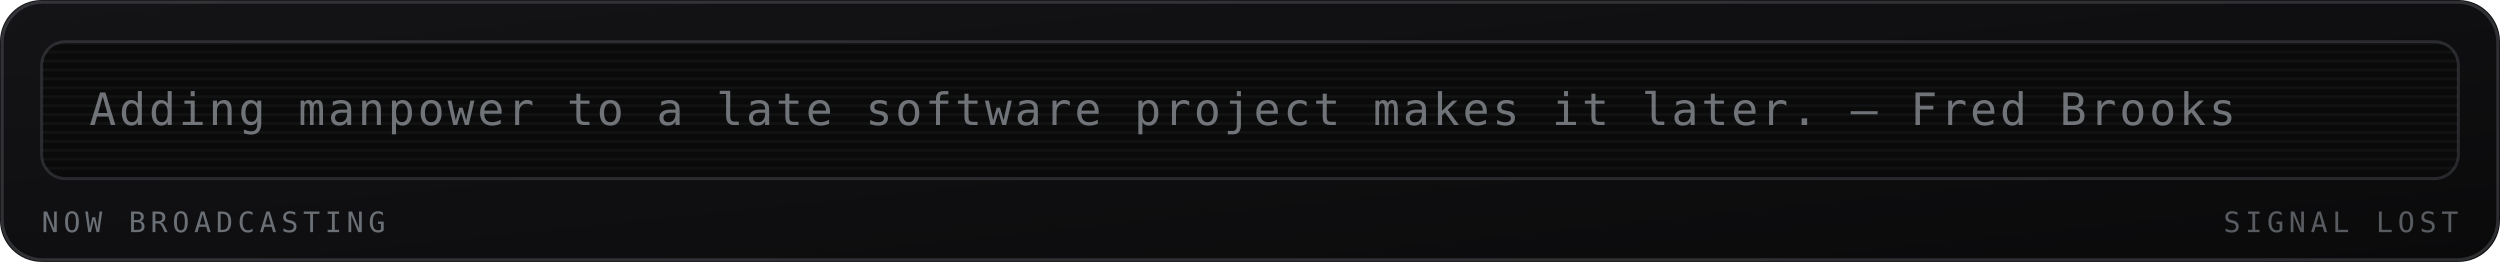
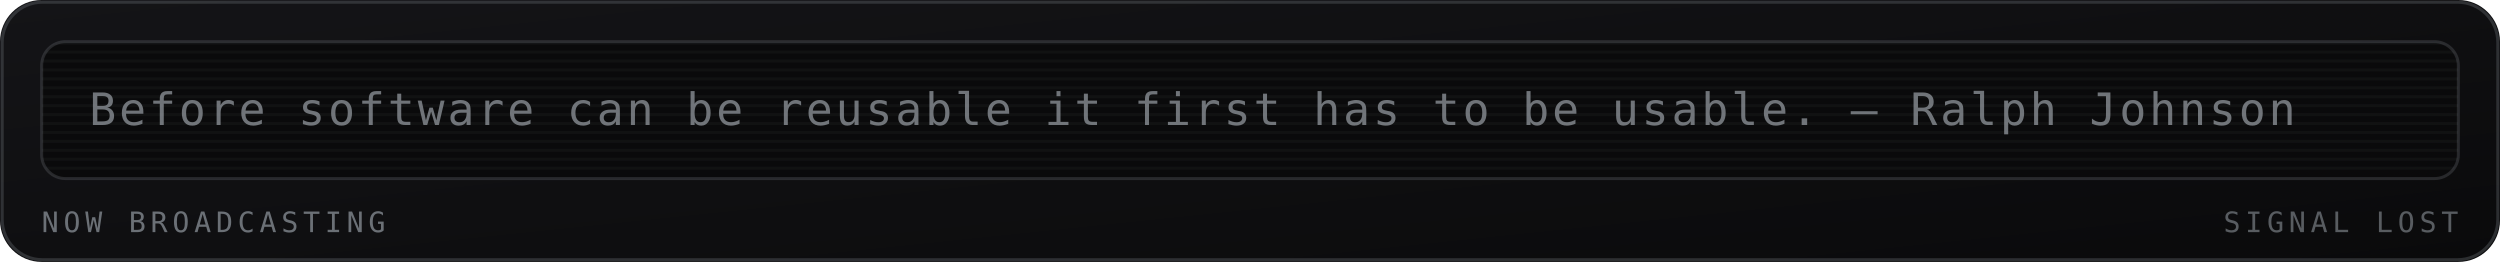
<svg xmlns="http://www.w3.org/2000/svg" viewBox="0 0 840 88" width="840" height="88" role="img" aria-labelledby="mrqt mrqd">
  <defs>
    <linearGradient id="mrqbg" x1="0" y1="0" x2="1" y2="1">
      <stop offset="0" stop-color="#141417" />
      <stop offset="1" stop-color="#0a0a0b" />
    </linearGradient>
  </defs>
  <style>
    .mono{font-family:ui-monospace,SFMono-Regular,Menlo,Consolas,"DejaVu Sans Mono",monospace}
    .lbl{font-size:9.5px;letter-spacing:1.6px;fill:#6b7076}
    .big{font-size:31px;font-weight:700;fill:#9aa0a6}
    .med{font-size:15px;font-weight:700;fill:#9aa0a6}
    .sm{font-size:11px;fill:#9aa0a6}
    .dim{font-size:11px;fill:#6b7076}
    
    .crt{font-size:15px;fill:#9aa0a6;letter-spacing:1px}
    
</style>
  <rect width="840" height="88" rx="14" fill="url(#mrqbg)" />
  <rect x="0.75" y="0.75" width="838.5" height="86.5" rx="13.5" fill="none" stroke="#6b7076" stroke-opacity="0.35" />
  <g>
    <rect x="14" y="14" width="812" height="46" rx="8" fill="#0a0a0b" stroke="#6b7076" stroke-opacity="0.3" />
    <defs>
      <clipPath id="mqpanel">
        <rect x="14" y="14" width="812" height="46" rx="8" />
      </clipPath>
    </defs>
    <g clip-path="url(#mqpanel)">
      <g transform="translate(14 14)">
        <rect x="0" y="0" width="812" height="1" fill="#9aa0a6" opacity="0.05" />
        <rect x="0" y="3" width="812" height="1" fill="#9aa0a6" opacity="0.05" />
        <rect x="0" y="6" width="812" height="1" fill="#9aa0a6" opacity="0.05" />
        <rect x="0" y="9" width="812" height="1" fill="#9aa0a6" opacity="0.05" />
        <rect x="0" y="12" width="812" height="1" fill="#9aa0a6" opacity="0.05" />
        <rect x="0" y="15" width="812" height="1" fill="#9aa0a6" opacity="0.05" />
        <rect x="0" y="18" width="812" height="1" fill="#9aa0a6" opacity="0.05" />
        <rect x="0" y="21" width="812" height="1" fill="#9aa0a6" opacity="0.05" />
        <rect x="0" y="24" width="812" height="1" fill="#9aa0a6" opacity="0.05" />
        <rect x="0" y="27" width="812" height="1" fill="#9aa0a6" opacity="0.05" />
        <rect x="0" y="30" width="812" height="1" fill="#9aa0a6" opacity="0.05" />
        <rect x="0" y="33" width="812" height="1" fill="#9aa0a6" opacity="0.05" />
        <rect x="0" y="36" width="812" height="1" fill="#9aa0a6" opacity="0.05" />
        <rect x="0" y="39" width="812" height="1" fill="#9aa0a6" opacity="0.05" />
        <rect x="0" y="42" width="812" height="1" fill="#9aa0a6" opacity="0.05" />
        <g transform="translate(16 0)">
-           <text class="mono crt" x="0" y="28" opacity="0.7">Adding manpower to a late software project makes it later. — Fred Brooks</text>
+           <text class="mono crt" x="0" y="28" opacity="0.7">Before software can be reusable it first has to be usable. — Ralph Johnson</text>
        </g>
      </g>
    </g>
    <text class="mono lbl" x="14" y="78">NOW BROADCASTING</text>
    <text class="mono lbl" x="826" y="78" text-anchor="end" opacity="0.8" fill="#6b7076">SIGNAL LOST</text>
  </g>
</svg>
